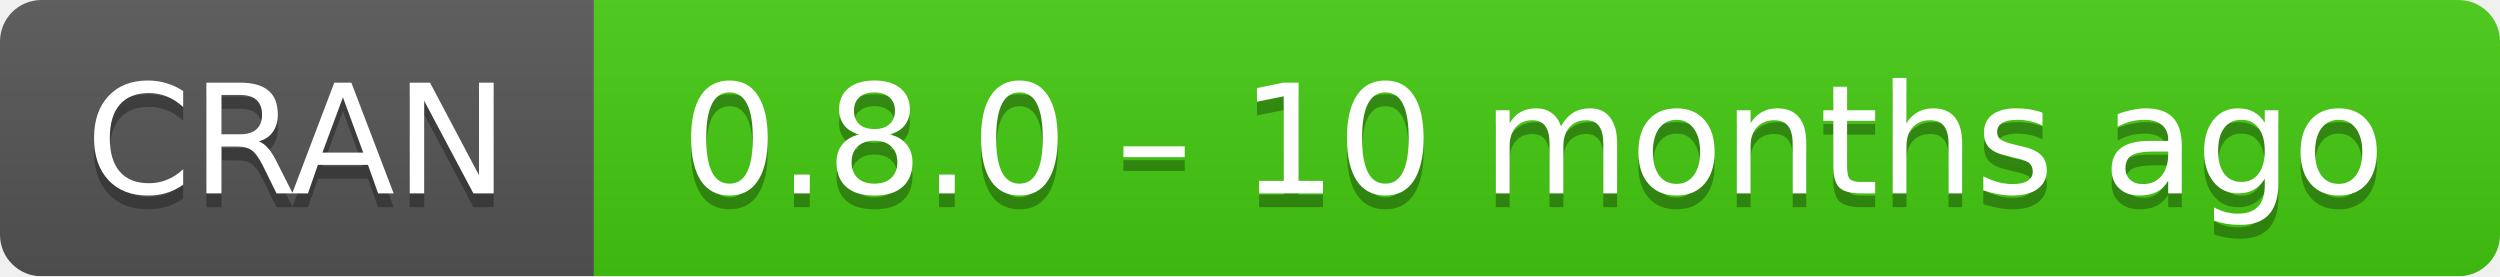
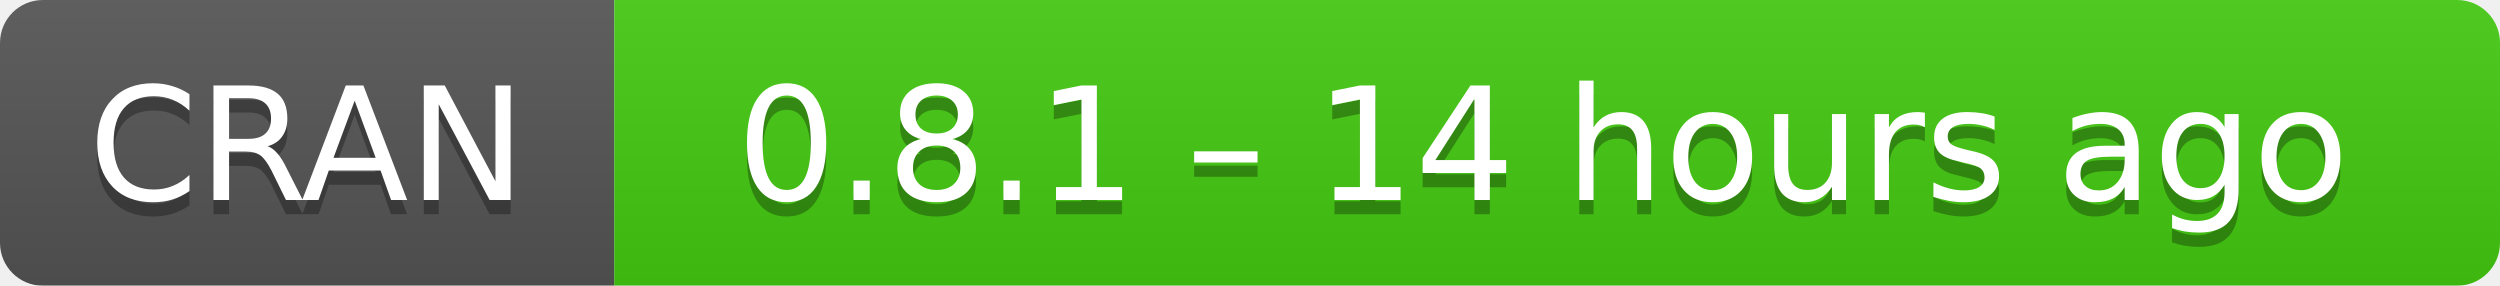
- <svg xmlns="http://www.w3.org/2000/svg" width="181" height="20" aria-label="CRAN 0.8.0 – 10 months ago">
+ <svg xmlns="http://www.w3.org/2000/svg" width="175" height="20" aria-label="CRAN 0.8.1 – 14 hours ago">
  <linearGradient id="b" x2="0" y2="100%">
    <stop offset="0" stop-color="#bbb" stop-opacity=".1" />
    <stop offset="1" stop-opacity=".1" />
  </linearGradient>
  <mask id="a">
-     <rect width="181" height="20" rx="3" fill="#fff" />
+     <rect width="175" height="20" rx="3" fill="#fff" />
  </mask>
  <g mask="url(#a)">
    <path fill="#555" d="M0 0h43v20H0z" />
-     <path fill="#4c1" d="M43 0h159v20H43z" />
-     <path fill="url(#b)" d="M0 0h181v20H0z" />
+     <path fill="#4c1" d="M43 0h153v20H43z" />
+     <path fill="url(#b)" d="M0 0h175v20H0z" />
  </g>
  <g fill="#fff" text-anchor="middle" font-family="DejaVu Sans,Verdana,Geneva,sans-serif" font-size="11">
    <text x="21.5" y="15" fill="#010101" fill-opacity=".3">
      CRAN
    </text>
    <text x="21.5" y="14">
      CRAN
    </text>
-     <text x="111" y="15" fill="#010101" fill-opacity=".3">
-       0.8.0 – 10 months ago
+     <text x="108" y="15" fill="#010101" fill-opacity=".3">
+       0.8.1 – 14 hours ago
    </text>
-     <text x="111" y="14">
-       0.8.0 – 10 months ago
+     <text x="108" y="14">
+       0.8.1 – 14 hours ago
    </text>
  </g>
</svg>
